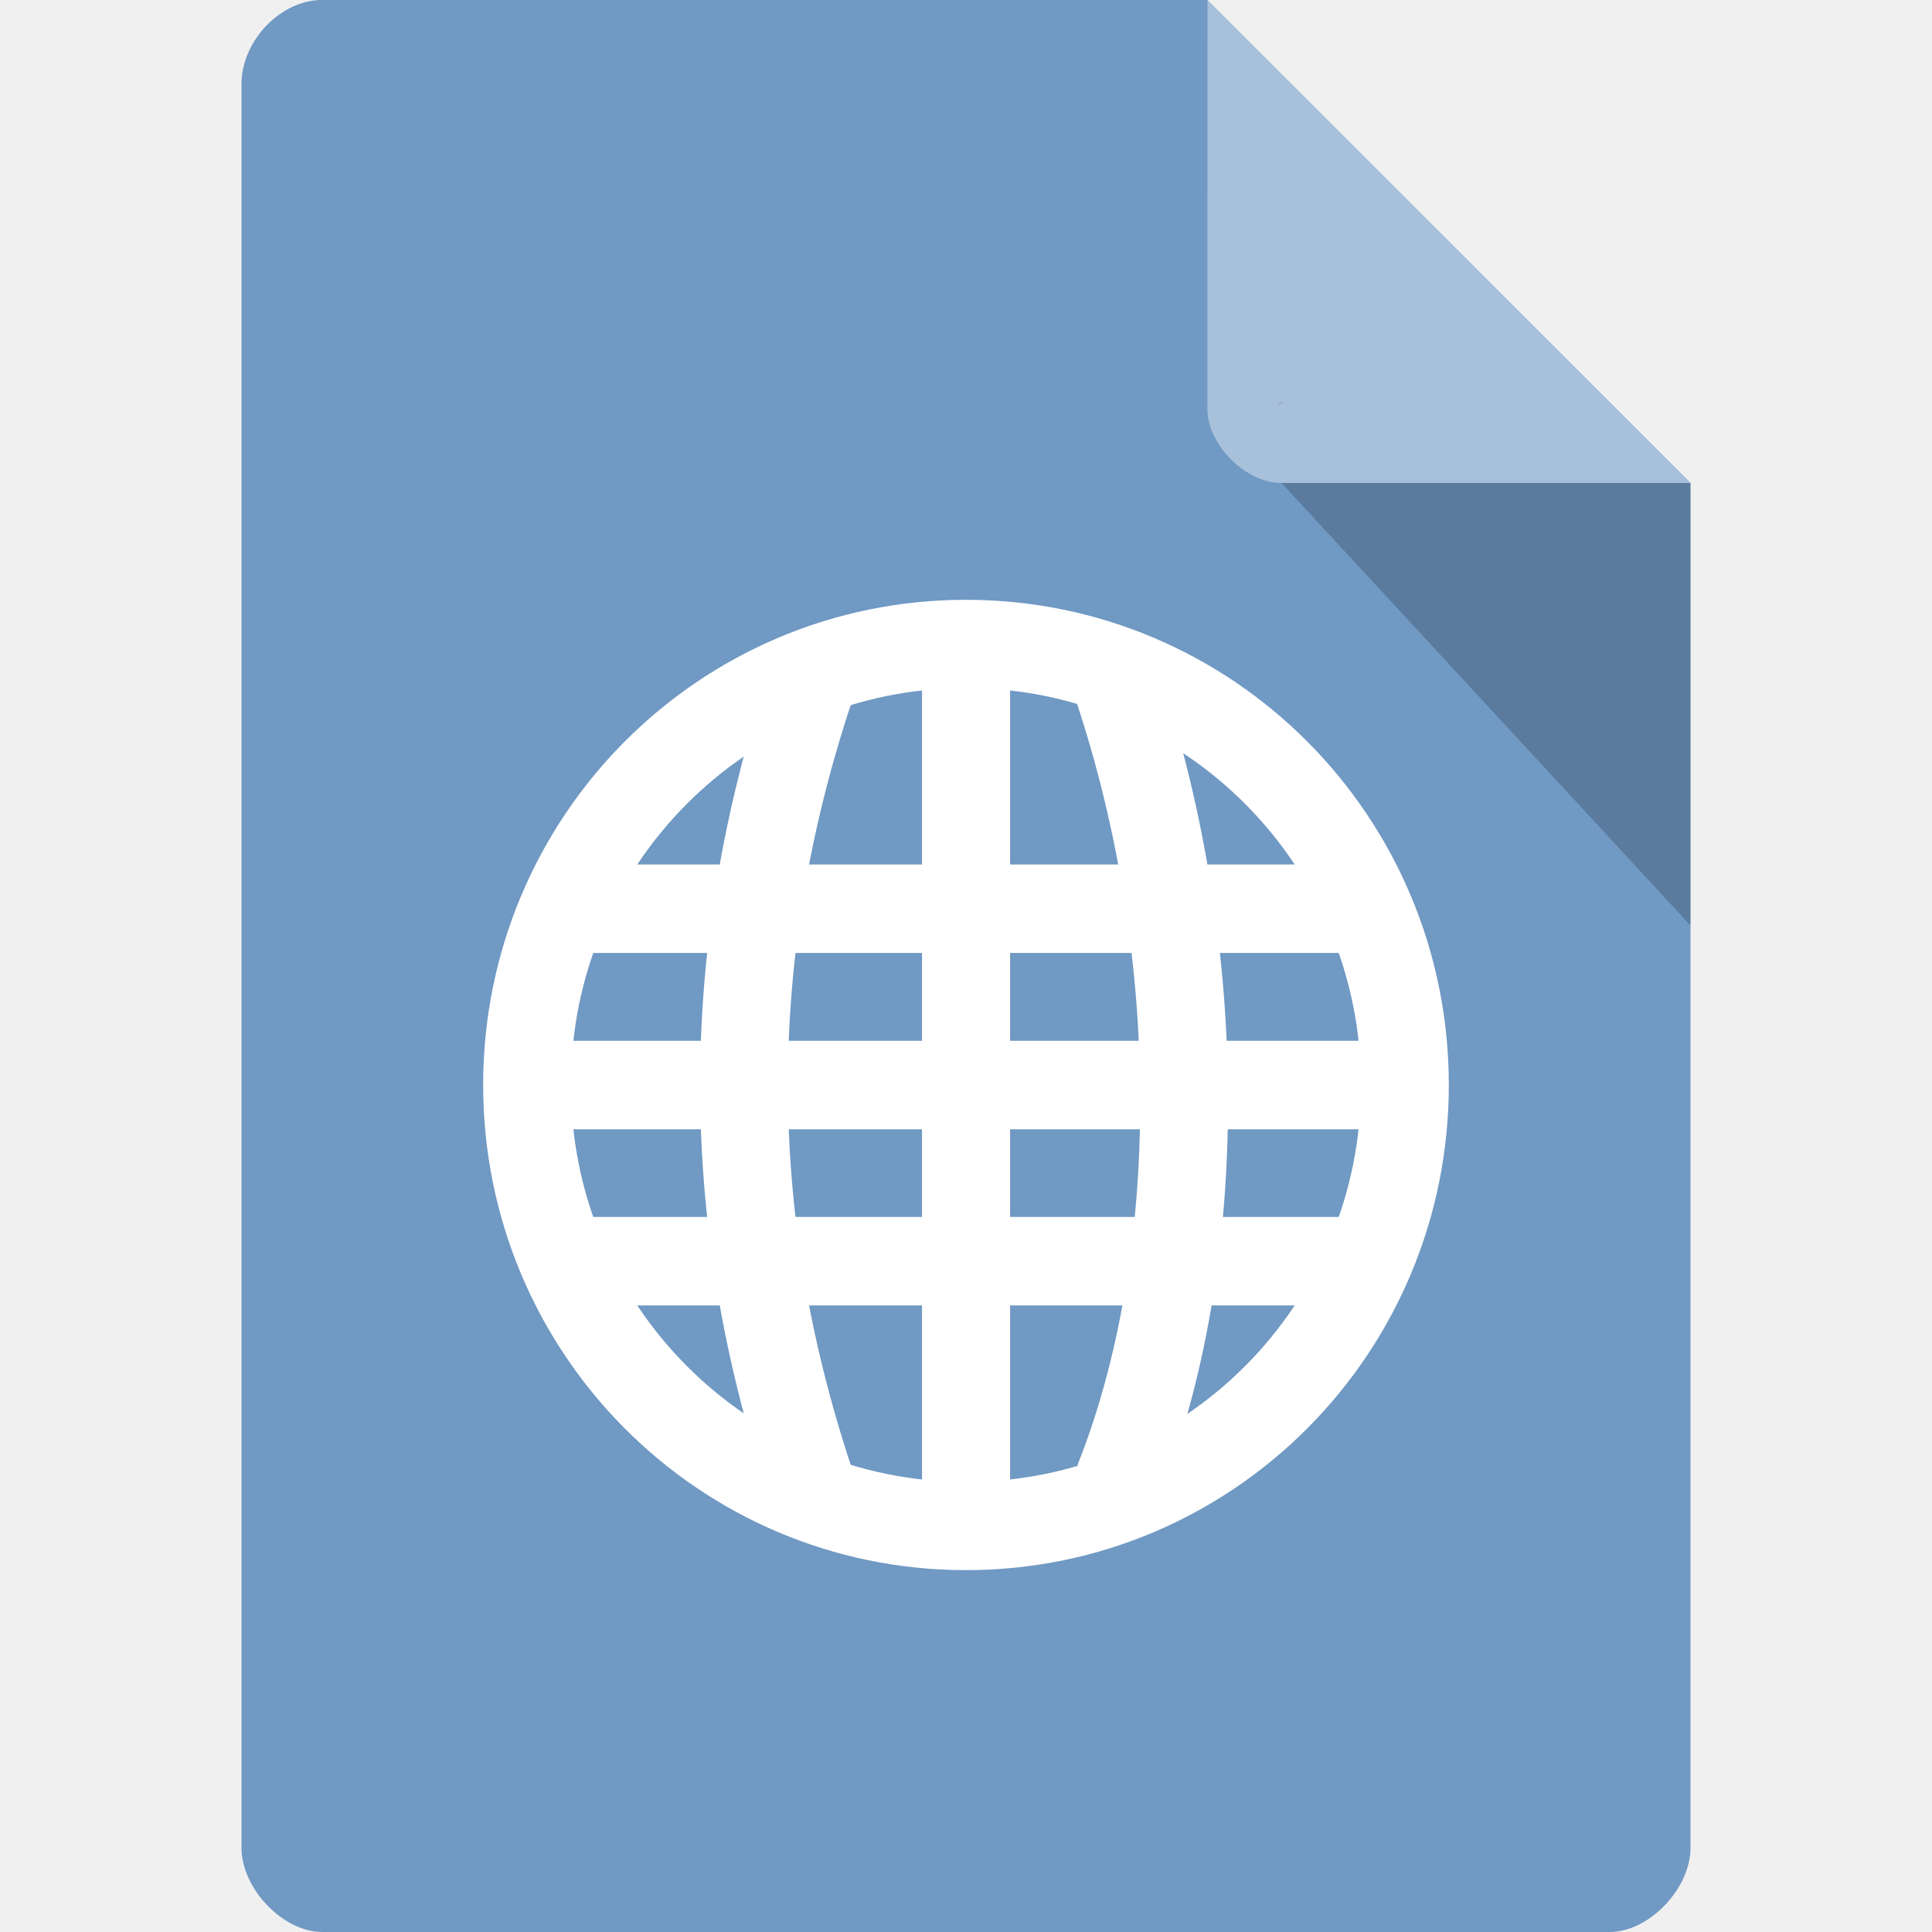
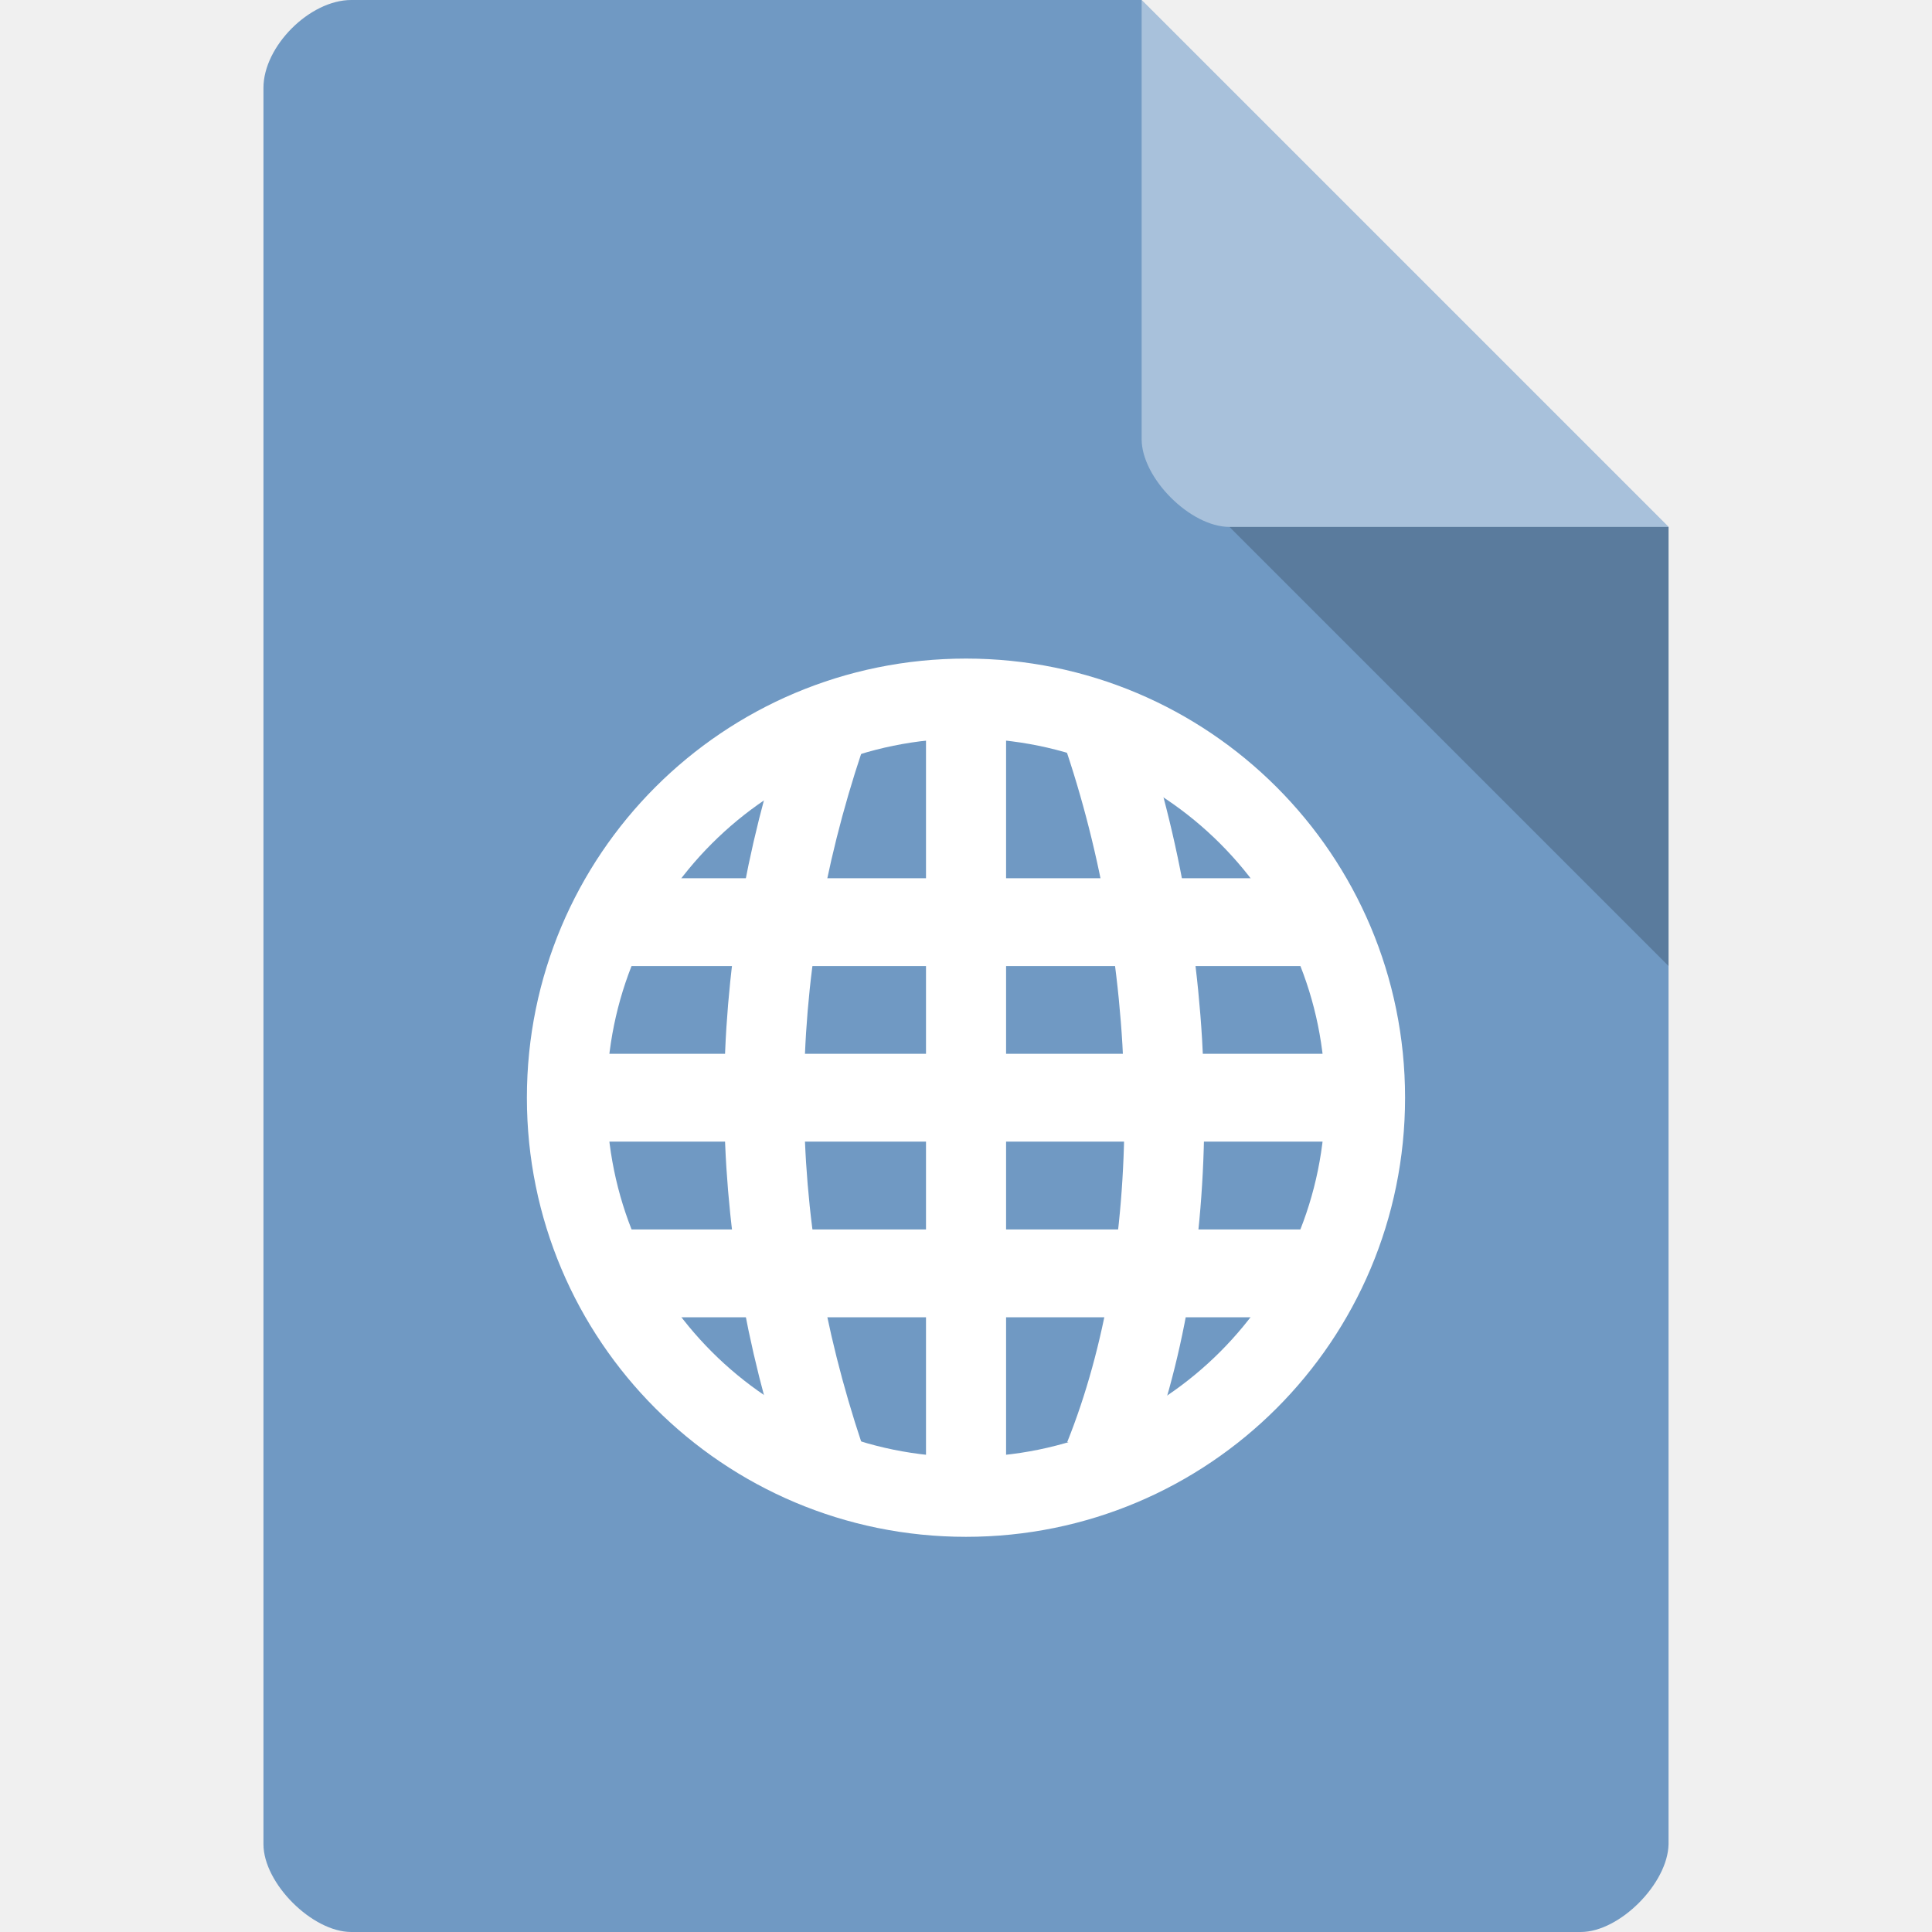
- <svg xmlns="http://www.w3.org/2000/svg" width="16" height="16" viewBox="0 0 16 16" id="svg2" version="1.1">
+ <svg xmlns="http://www.w3.org/2000/svg" width="22" height="22" viewBox="0 0 22 22" id="svg2" version="1.1">
  <defs id="defs32" />
-   <path style="fill:#7099c3;fill-opacity:1" d="M 2.668,-4.46e-4 C 2.324,-4.46e-4 2,0.338 2,0.696 L 2,15.303 C 2,15.641 2.344,16 2.668,16 l 10.664,0 C 13.656,16 14,15.641 14,15.303 L 14,4 10,-4.46e-4 z" id="path4-2" />
-   <g style="fill:#ffffff" id="g10" transform="matrix(1.333124,0,0,1.339567,-2.665153,-3.070995)">
-     <path d="m 5.547,7.637 0,0.547 4.906,0 0,-0.547 z" id="path12" />
-     <path d="m 5.273,8.727 0,0.547 5.453,0 0,-0.547 z" id="path14" />
-     <path d="m 5.547,9.816 0,0.547 4.906,0 0,-0.547 z" id="path16" />
+   <path style="fill:#7099c3;fill-opacity:1" d="m 4,2e-7 c -0.473,0 -1,0.527 -1,1 L 3,21 c 0,0.445 0.555,1 1,1 l 14,0 c 0.445,0 0.992,-0.555 1,-1 l 0,-15 -6,-6 z" id="path4" />
+   <path style="fill:#000000;fill-opacity:0.196" d="M 14,6 19,11 19,6 z" id="path6" />
+   <path style="fill:#ffffff;fill-opacity:0.392" d="m 13,2e-7 6,6 -5,0 c -0.445,0 -1,-0.555 -1,-1 z" id="path8" />
+   <g style="fill:#ffffff" id="g10" transform="matrix(1.666975,0,0,1.667099,-2.336111,-2.504351)">
+     <path d="m 5.601,7.501 0,0.6 4.799,0 0,-0.6 z" id="path12" />
+     <path d="m 5.267,8.7 0.007,0.6 5.466,0 0.013,-0.6 z" id="path14" />
+     <path d="m 5.601,9.9 0,0.6 4.799,0 0,-0.6 z" id="path16" />
    <path d="m 7.727,6.273 0,5.453 0.547,0 0,-5.453 z" id="path18" />
  </g>
-   <path style="fill:#000000;fill-opacity:0.196" d="m 10.583,3.332 0.015,0.02 0.04,-0.02 z m 0.03,0.668 3.387,3.664 0,-3.664 z" id="path6" />
-   <g style="fill:none;stroke:#ffffff" id="g20" transform="matrix(1.333124,0,0,1.339567,-2.665153,-3.070995)">
+   <g style="fill:none;stroke:#ffffff" id="g20" transform="matrix(1.666975,0,0,1.667099,-2.336111,-2.504351)">
    <g style="stroke-width:2" id="g22">
      <path d="m 20.448,32.995 c -2.005,-6.001 -2.005,-11.988 0,-17.99" transform="matrix(0.27272,0,0,0.27272,1.45461,2.45464)" id="path24" />
      <path d="m 27.466,32.995 c 2.005,-4.999 2.005,-11.988 0,-17.99" transform="matrix(0.27272,0,0,0.27272,1.45461,2.45464)" id="path26" />
    </g>
    <path style="stroke-width:1.821;stroke-linecap:round" d="m 33.055,27.317 c 0,5.033 -4.068,9.102 -9.102,9.102 -5.033,0 -9.102,-4.068 -9.102,-9.102 0,-5.033 4.068,-9.102 9.102,-9.102 5.033,0 9.102,4.068 9.102,9.102 z" transform="matrix(0.29957,0,0,0.29957,0.82443,0.81676)" id="path28" />
  </g>
-   <path style="fill:#ffffff;fill-opacity:0.392" d="m 10,-4.46e-4 3.996,4 -3.384,0 c -0.299,0 -0.613,-0.317 -0.613,-0.616 z" id="path8" />
</svg>
